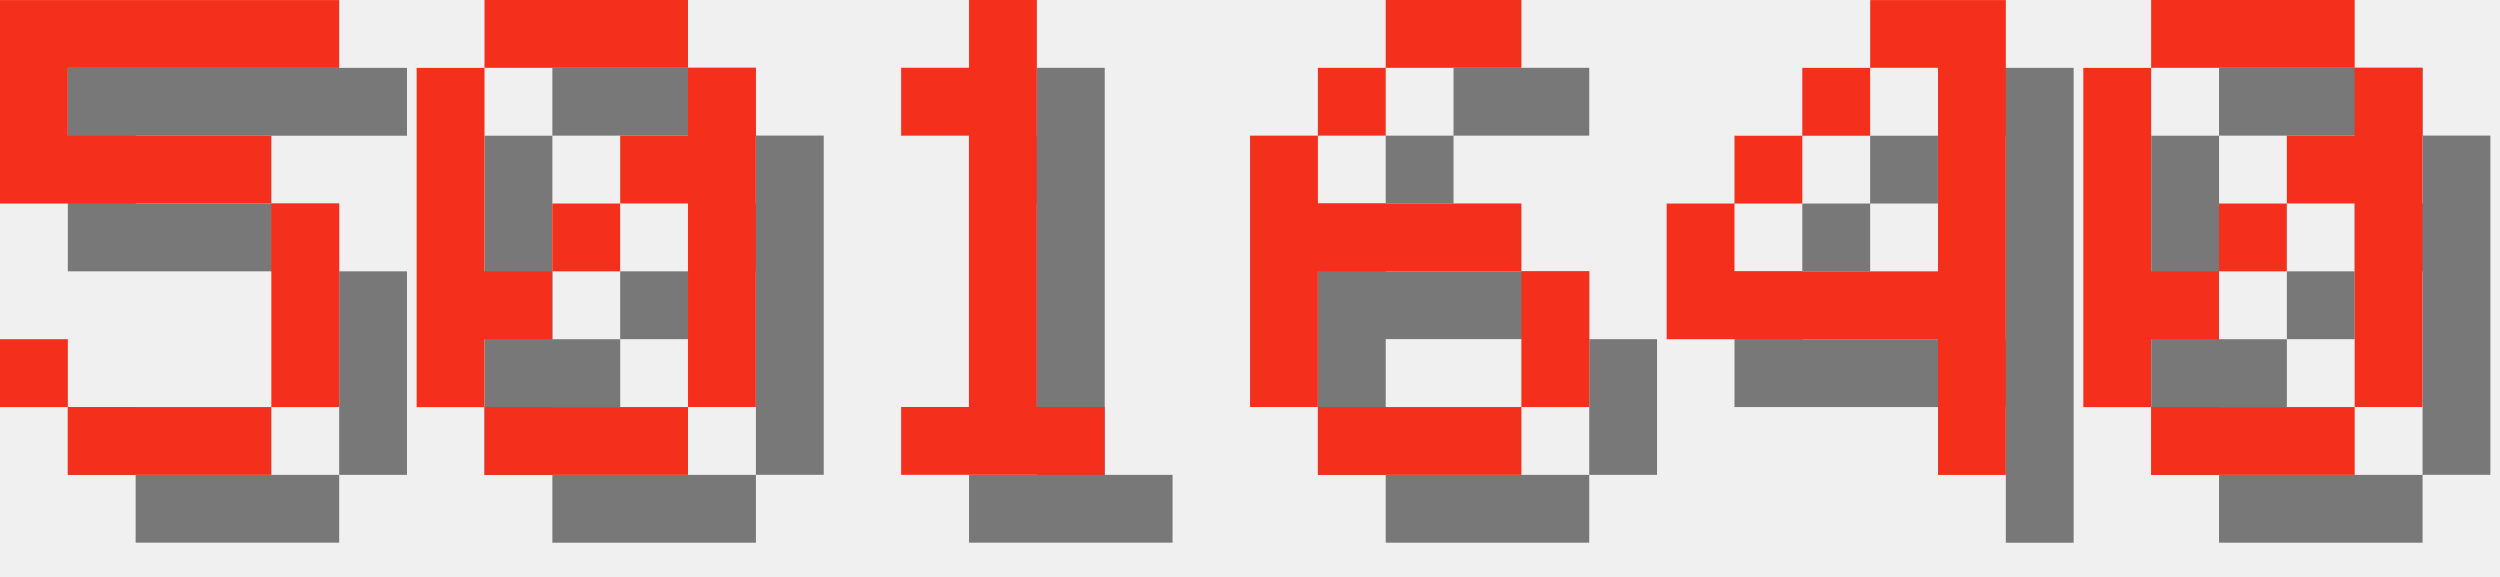
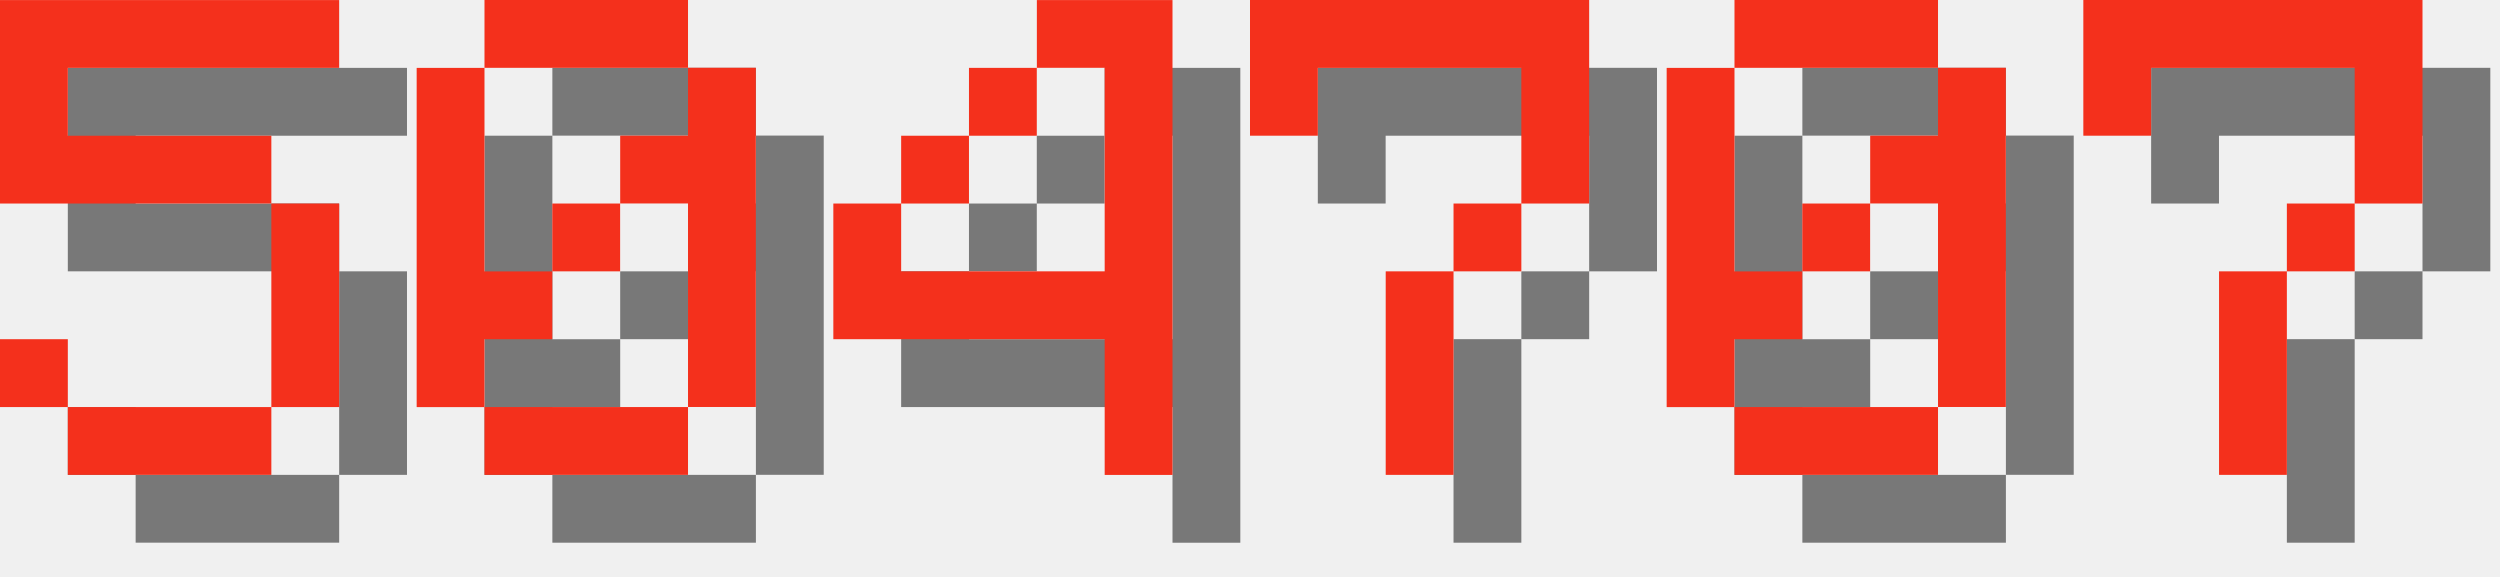
<svg xmlns="http://www.w3.org/2000/svg" version="1.1" width="156.0" height="36">
  <style>
        .text-foreground {
            fill: #F4301C;
        }
        .text-shadow {
            fill: #000000;
            fill-opacity: 0.5;
        }
    </style>
  <g class="digit" id="digit_5" transform="translate(0.0, 0), scale(4)">
    <path id="digit_5_shadow" class="text-shadow" d="m1.058 1.058v3.175h4.233v3.175h-3.175v-1.058h-1.058v1.058h1.058v1.058h3.175v-1.058h1.058v-3.175h-1.058v-1.058h-3.175v-1.058h4.233v-1.058h-5.292z" fill-opacity=".5" style="paint-order:stroke fill markers" />
    <path id="digit_5_fg" class="text-foreground" d="m0 0v3.175h4.233v3.175h-3.175v-1.058h-1.058v1.058h1.058v1.058h3.175v-1.058h1.058v-3.175h-1.058v-1.058h-3.175v-1.058h4.233v-1.058h-5.292z" fill="#fff" style="paint-order:stroke fill markers" />
  </g>
  <g class="digit" id="digit_0" transform="translate(26.0, 0), scale(4)">
    <path id="digit_0_shadow" class="text-shadow" d="m2.117 1.058v1.058h3.175v-1.058h-3.175zm3.175 1.058v1.058h-1.058v1.058h1.058v3.175h1.058v-5.292h-1.058zm0 5.292h-3.175v1.058h3.175v-1.058zm-3.175 0v-1.058h1.058v-1.058h-1.058v-3.175h-1.058v5.292h1.058zm1.058-2.117h1.058v-1.058h-1.058v1.058z" fill-opacity=".5" style="paint-order:stroke fill markers" />
    <path id="digit_0_fg" class="text-foreground" d="m1.058 0v1.058h3.175v-1.058h-3.175zm3.175 1.058v1.058h-1.058v1.058h1.058v3.175h1.058v-5.292h-1.058zm0 5.292h-3.175v1.058h3.175v-1.058zm-3.175 0v-1.058h1.058v-1.058h-1.058v-3.175h-1.058v5.292h1.058zm1.058-2.117h1.058v-1.058h-1.058v1.058z" fill="#fff" style="paint-order:stroke fill markers" />
  </g>
-   <g class="digit" id="digit_1" transform="translate(52.0, 0), scale(4)">
-     <path id="digit_1_shadow" class="text-shadow" d="m2.117 2.117v1.058h1.058v4.233h-1.058v1.058h3.175v-1.058h-1.058v-6.35h-1.058v1.058h-1.058z" fill-opacity=".5" style="paint-order:stroke fill markers" />
-     <path id="digit_1_fg" class="text-foreground" d="m1.058 1.058v1.058h1.058v4.233h-1.058v1.058h3.175v-1.058h-1.058v-6.35h-1.058v1.058h-1.058z" fill="#fff" style="paint-order:stroke fill markers" />
-   </g>
-   <g class="digit" id="digit_6" transform="translate(78.0, 0), scale(4)">
-     <path id="digit_6_shadow" class="text-shadow" d="m3.175 1.058v1.058h2.117v-1.058h-2.117zm0 1.058h-1.058v1.058h1.058v-1.058zm-1.058 1.058h-1.058v4.233h1.058v-2.117h3.175v-1.058h-3.175v-1.058zm3.175 2.117v2.117h1.058v-2.117h-1.058zm0 2.117h-3.175v1.058h3.175v-1.058z" fill-opacity=".5" style="paint-order:stroke fill markers" />
-     <path id="digit_6_fg" class="text-foreground" d="m2.117 0v1.058h2.117v-1.058h-2.117zm0 1.058h-1.058v1.058h1.058v-1.058zm-1.058 1.058h-1.058v4.233h1.058v-2.117h3.175v-1.058h-3.175v-1.058zm3.175 2.117v2.117h1.058v-2.117h-1.058zm0 2.117h-3.175v1.058h3.175v-1.058z" fill="#fff" style="paint-order:stroke fill markers" />
-   </g>
-   <g class="digit" id="digit_4" transform="translate(104.0, 0), scale(4)">
+   <g class="digit" id="digit_4" transform="translate(52.0, 0), scale(4)">
    <path id="digit_4_shadow" class="text-shadow" d="m4.233 1.058v1.058h1.058v3.175h-3.175v-1.058h-1.058v2.117h4.233v2.117h1.058v-7.408h-2.117zm-2.117 3.175h1.058v-1.058h-1.058v1.058zm1.058-1.058h1.058v-1.058h-1.058v1.058z" fill-opacity=".5" style="paint-order:stroke fill markers" />
    <path id="digit_4_fg" class="text-foreground" d="m3.175 0v1.058h1.058v3.175h-3.175v-1.058h-1.058v2.117h4.233v2.117h1.058v-7.408h-2.117zm-2.117 3.175h1.058v-1.058h-1.058v1.058zm1.058-1.058h1.058v-1.058h-1.058v1.058z" fill="#fff" style="paint-order:stroke fill markers" />
  </g>
-   <g class="digit" id="digit_0" transform="translate(130.0, 0), scale(4)">
+   <g class="digit" id="digit_7" transform="translate(78.0, 0), scale(4)">
+     <path id="digit_7_shadow" class="text-shadow" d="m1.058 1.058 2e-6 2.117h1.058v-1.058h3.175v1.058l2e-7 1.058h-1.058v1.058h-1.058l4e-7 3.175 1.058 1e-7v-3.175h1.058v-1.058h1.058l5e-7 -1.058v-2.117z" fill-opacity=".5" style="paint-order:stroke fill markers" />
+     <path id="digit_7_fg" class="text-foreground" d="m0 0 2e-6 2.117h1.058v-1.058h3.175v1.058l2e-7 1.058h-1.058v1.058h-1.058l4e-7 3.175 1.058 1e-7v-3.175h1.058v-1.058h1.058l5e-7 -1.058v-2.117z" fill="#fff" style="paint-order:stroke fill markers" />
+   </g>
+   <g class="digit" id="digit_0" transform="translate(104.0, 0), scale(4)">
    <path id="digit_0_shadow" class="text-shadow" d="m2.117 1.058v1.058h3.175v-1.058h-3.175zm3.175 1.058v1.058h-1.058v1.058h1.058v3.175h1.058v-5.292h-1.058zm0 5.292h-3.175v1.058h3.175v-1.058zm-3.175 0v-1.058h1.058v-1.058h-1.058v-3.175h-1.058v5.292h1.058zm1.058-2.117h1.058v-1.058h-1.058v1.058z" fill-opacity=".5" style="paint-order:stroke fill markers" />
    <path id="digit_0_fg" class="text-foreground" d="m1.058 0v1.058h3.175v-1.058h-3.175zm3.175 1.058v1.058h-1.058v1.058h1.058v3.175h1.058v-5.292h-1.058zm0 5.292h-3.175v1.058h3.175v-1.058zm-3.175 0v-1.058h1.058v-1.058h-1.058v-3.175h-1.058v5.292h1.058zm1.058-2.117h1.058v-1.058h-1.058v1.058z" fill="#fff" style="paint-order:stroke fill markers" />
  </g>
+   <g class="digit" id="digit_7" transform="translate(130.0, 0), scale(4)">
+     <path id="digit_7_shadow" class="text-shadow" d="m1.058 1.058 2e-6 2.117h1.058v-1.058h3.175v1.058l2e-7 1.058h-1.058v1.058h-1.058l4e-7 3.175 1.058 1e-7v-3.175h1.058v-1.058h1.058l5e-7 -1.058v-2.117z" fill-opacity=".5" style="paint-order:stroke fill markers" />
+     <path id="digit_7_fg" class="text-foreground" d="m0 0 2e-6 2.117h1.058v-1.058h3.175v1.058l2e-7 1.058h-1.058v1.058h-1.058l4e-7 3.175 1.058 1e-7v-3.175h1.058v-1.058h1.058l5e-7 -1.058v-2.117z" fill="#fff" style="paint-order:stroke fill markers" />
+   </g>
</svg>
